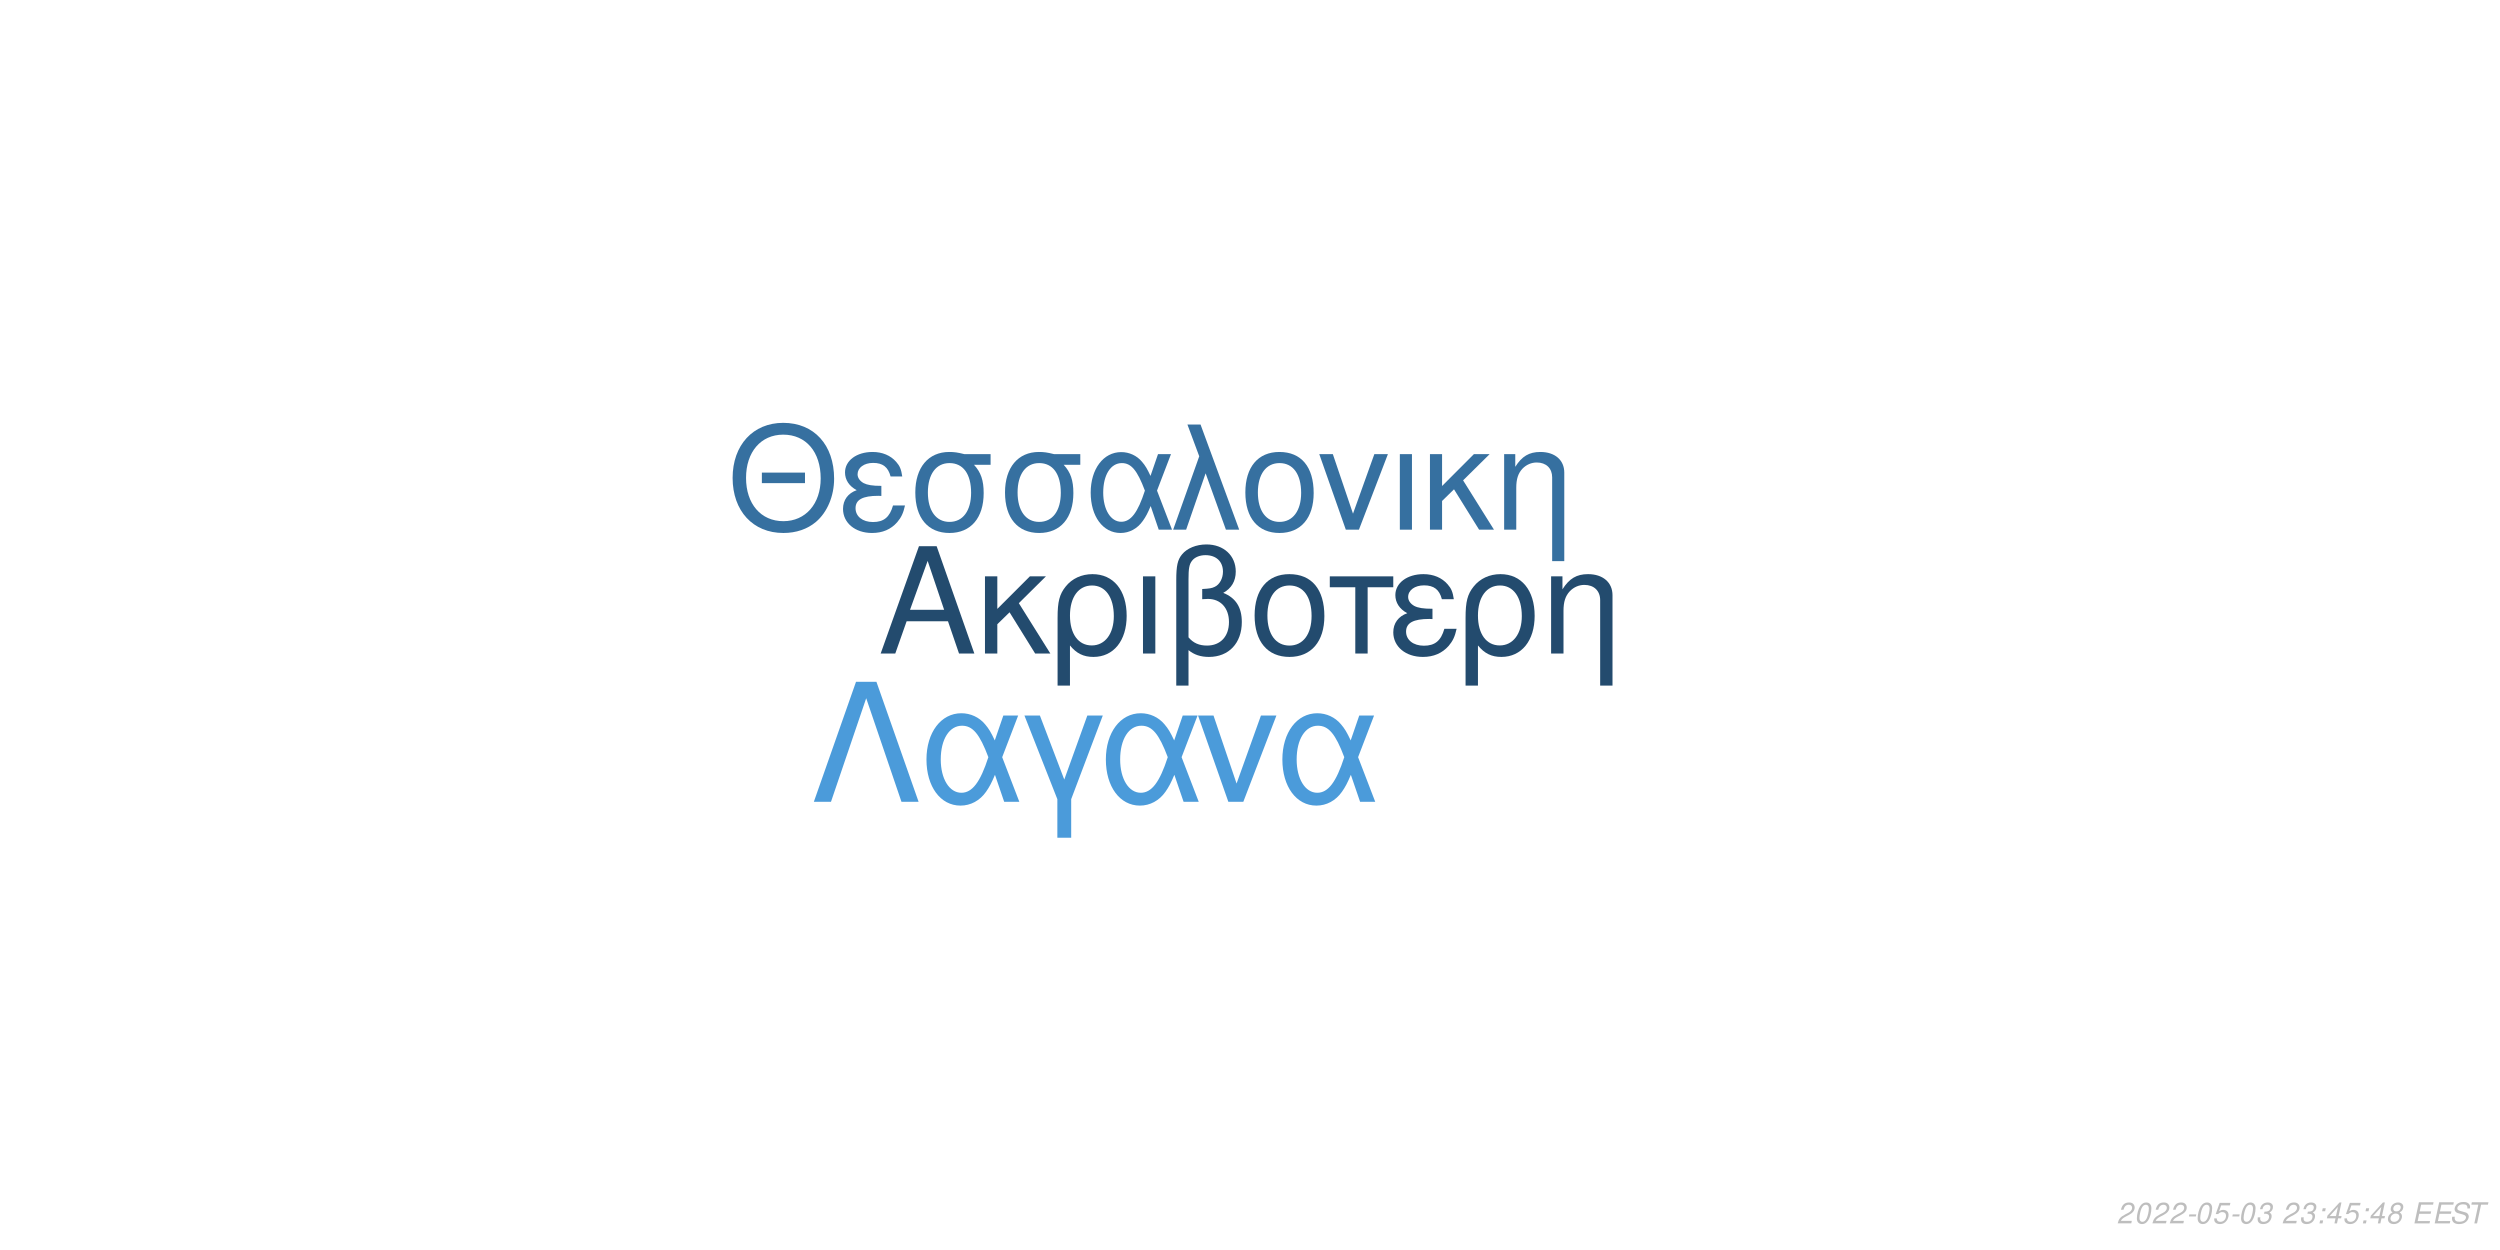
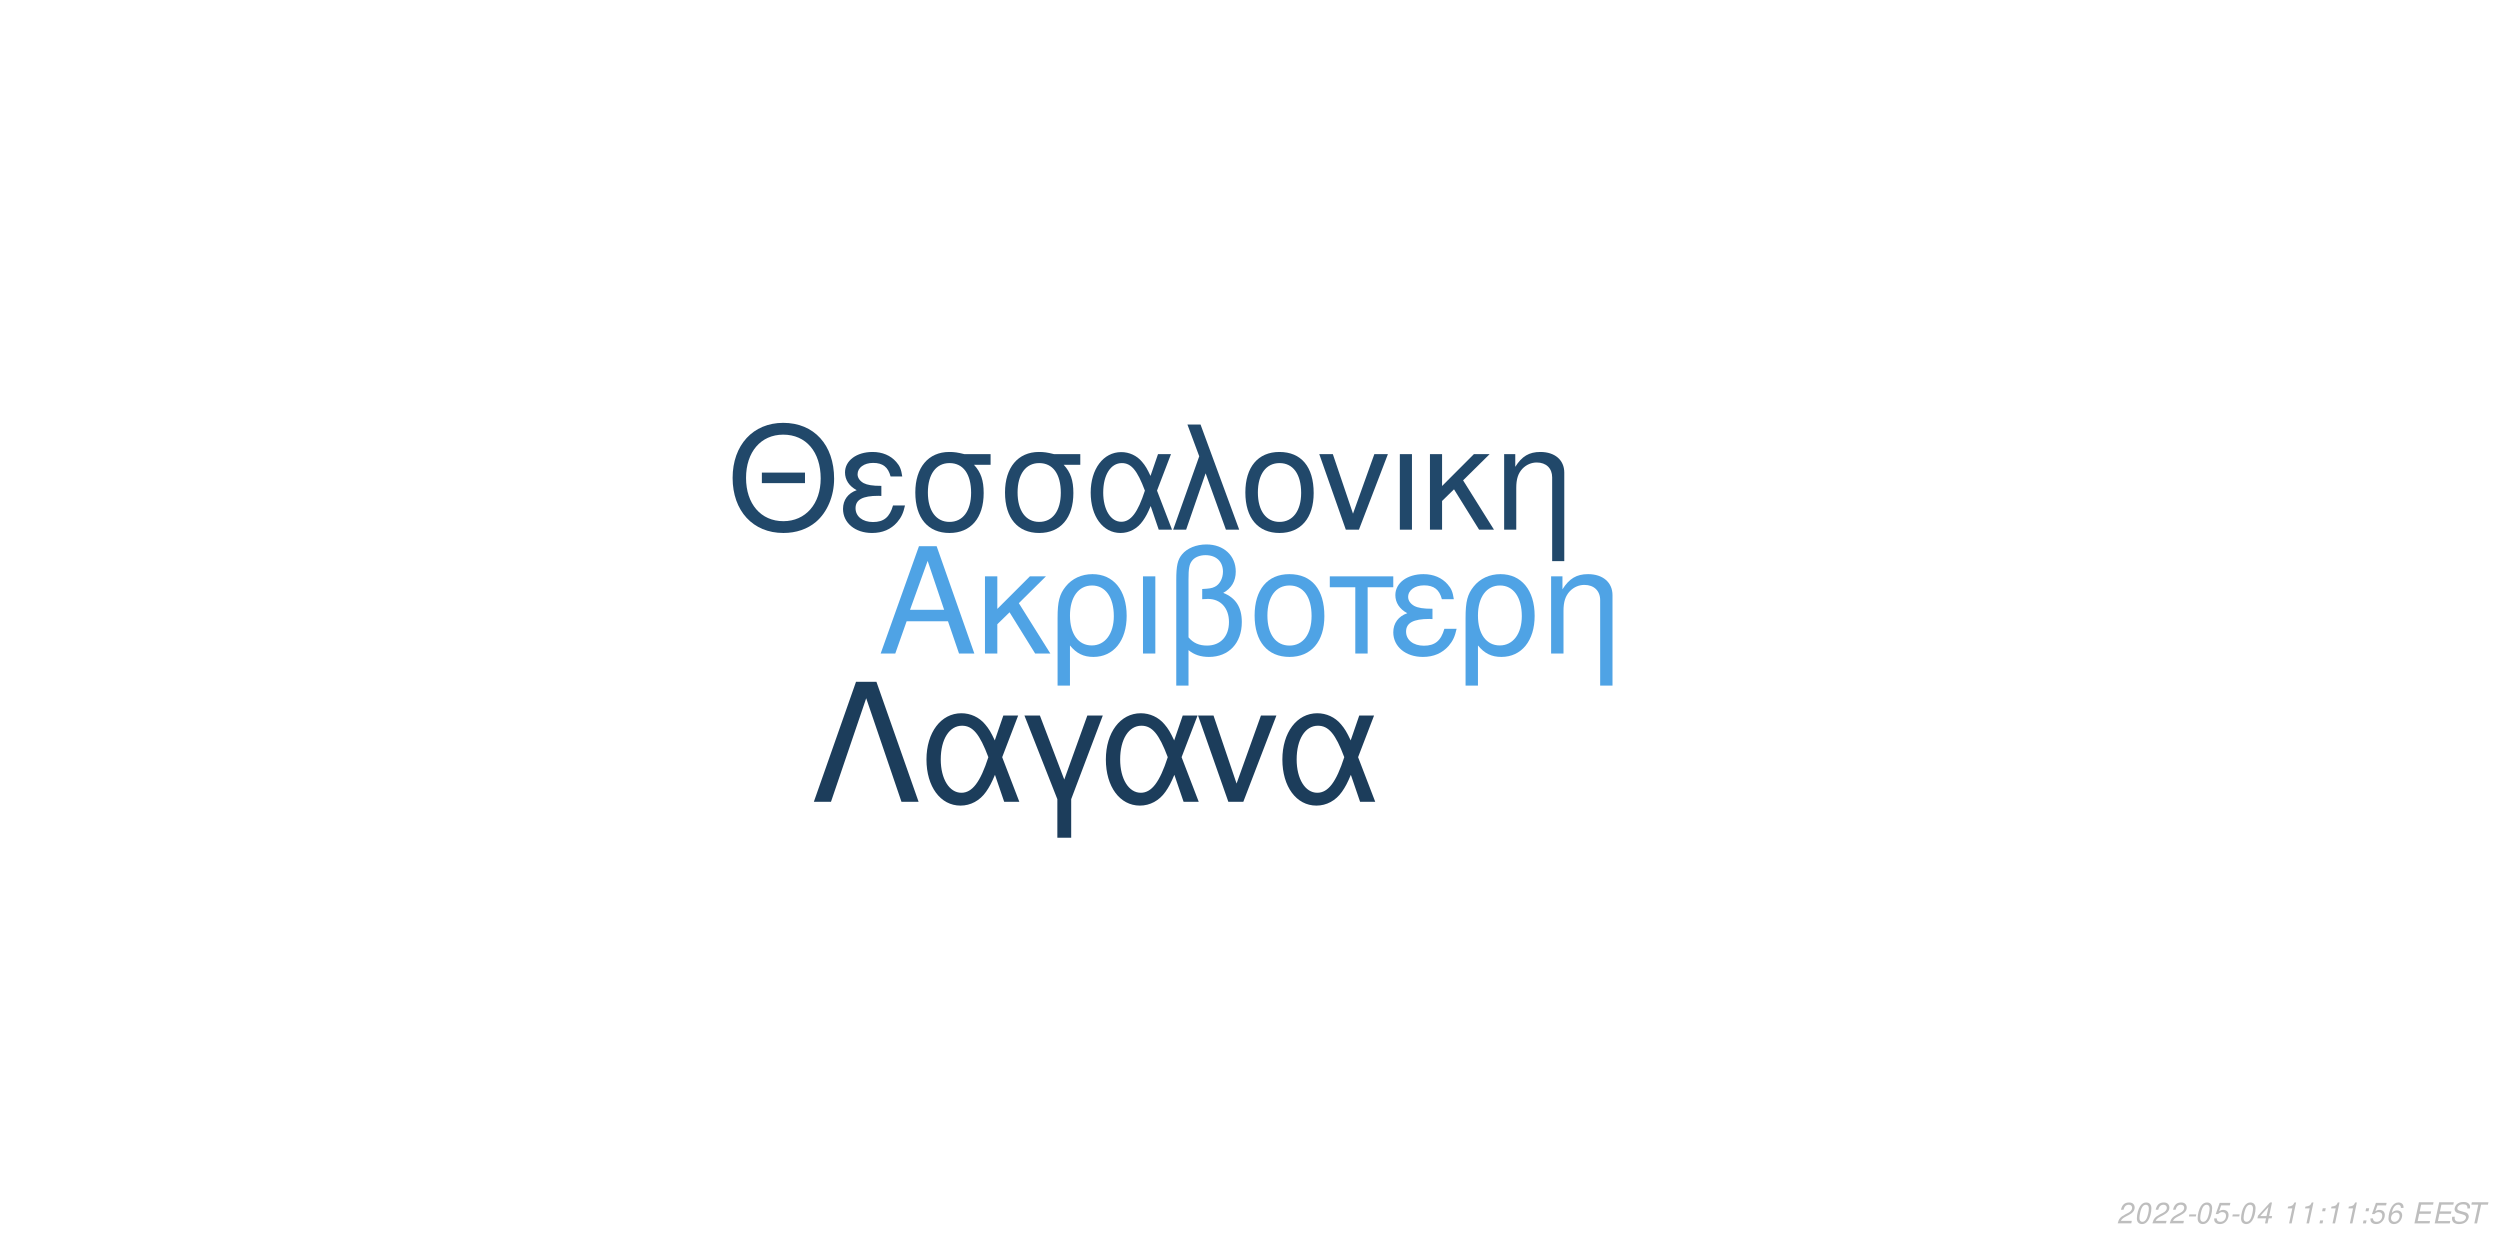
<svg xmlns="http://www.w3.org/2000/svg" xmlns:xlink="http://www.w3.org/1999/xlink" width="864pt" height="432pt" viewBox="0 0 864 432" version="1.1">
  <defs>
    <g>
      <symbol overflow="visible" id="glyph0-0">
        <path style="stroke:none;" d="" />
      </symbol>
      <symbol overflow="visible" id="glyph0-1">
        <path style="stroke:none;" d="M 24.125 -11.141 L 27.938 0 L 33.234 0 L 20.203 -37.094 L 14.094 -37.094 L 0.859 0 L 5.906 0 L 9.828 -11.141 Z M 22.797 -15.109 L 11 -15.109 L 17.094 -32.016 Z M 22.797 -15.109 " />
      </symbol>
      <symbol overflow="visible" id="glyph0-2">
        <path style="stroke:none;" d="M 7.172 -15.422 L 7.172 -26.672 L 2.906 -26.672 L 2.906 0 L 7.172 0 L 7.172 -10.125 L 11.406 -14.25 L 20.25 0 L 25.5 0 L 14.609 -17.406 L 23.969 -26.672 L 18.422 -26.672 Z M 7.172 -15.422 " />
      </symbol>
      <symbol overflow="visible" id="glyph0-3">
        <path style="stroke:none;" d="M 3 11.094 L 7.281 11.094 L 7.281 -2.797 C 9.516 -0.047 11.953 1.172 15.375 1.172 C 22.344 1.172 26.875 -4.422 26.875 -13.031 C 26.875 -21.891 22.297 -27.438 15.062 -27.438 C 11.297 -27.438 7.984 -25.906 5.797 -23.156 C 3.672 -20.516 3 -17.969 3 -12.359 Z M 14.906 -23.516 C 19.547 -23.516 22.438 -19.438 22.438 -12.922 C 22.438 -6.812 19.391 -2.797 14.812 -2.797 C 10.172 -2.797 7.281 -6.766 7.281 -13.125 C 7.281 -19.484 10.234 -23.516 14.906 -23.516 Z M 14.906 -23.516 " />
      </symbol>
      <symbol overflow="visible" id="glyph0-4">
        <path style="stroke:none;" d="M 3.516 0 L 7.781 0 L 7.781 -26.672 L 3.516 -26.672 Z M 3.516 0 " />
      </symbol>
      <symbol overflow="visible" id="glyph0-5">
        <path style="stroke:none;" d="M 4.016 11.094 L 8.25 11.094 L 8.25 -1.172 C 10.172 0.406 12.422 1.172 15.312 1.172 C 22.188 1.172 26.672 -3.609 26.672 -10.891 C 26.672 -15.984 24.578 -19.234 20.25 -20.969 C 23.109 -22.547 24.578 -25.031 24.578 -28.344 C 24.578 -33.844 20.406 -37.703 14.453 -37.703 C 10.938 -37.703 7.734 -36.391 6 -34.25 C 4.484 -32.422 4.016 -30.328 4.016 -25.391 Z M 8.25 -25.656 C 8.25 -29.359 8.5 -30.844 9.469 -32.062 C 10.375 -33.281 12.156 -34 14.094 -34 C 17.812 -34 20.156 -31.812 20.156 -28.297 C 20.156 -25.953 18.984 -23.812 17.297 -23.047 C 16.281 -22.547 15.469 -22.438 12.984 -22.297 L 12.984 -18.781 C 13.734 -18.828 14.344 -18.875 14.969 -18.875 C 19.344 -18.875 22.234 -15.719 22.234 -10.891 C 22.234 -5.906 19.281 -2.75 14.656 -2.75 C 11.953 -2.75 9.922 -3.609 8.25 -5.594 Z M 8.25 -25.656 " />
      </symbol>
      <symbol overflow="visible" id="glyph0-6">
        <path style="stroke:none;" d="M 14.094 -27.438 C 6.562 -27.438 2.094 -22.094 2.094 -13.125 C 2.094 -4.125 6.562 1.172 14.141 1.172 C 21.672 1.172 26.203 -4.172 26.203 -12.922 C 26.203 -22.188 21.828 -27.438 14.094 -27.438 Z M 14.141 -23.516 C 18.938 -23.516 21.781 -19.594 21.781 -12.984 C 21.781 -6.672 18.828 -2.75 14.141 -2.75 C 9.422 -2.75 6.516 -6.672 6.516 -13.125 C 6.516 -19.594 9.422 -23.516 14.141 -23.516 Z M 14.141 -23.516 " />
      </symbol>
      <symbol overflow="visible" id="glyph0-7">
        <path style="stroke:none;" d="M 7.891 0 L 12.156 0 L 12.156 -22.906 L 21.016 -22.906 L 21.016 -26.672 L -0.922 -26.672 L -0.922 -22.906 L 7.891 -22.906 Z M 7.891 0 " />
      </symbol>
      <symbol overflow="visible" id="glyph0-8">
        <path style="stroke:none;" d="M 14.562 -15.469 C 11.344 -15.469 9.562 -15.781 8.297 -16.438 C 6.922 -17.203 6.156 -18.328 6.156 -19.547 C 6.156 -21.891 8.453 -23.562 11.656 -23.562 C 15.062 -23.562 16.953 -22.094 17.812 -18.781 L 21.938 -18.781 C 21.578 -21.266 21.062 -22.5 19.797 -23.922 C 17.812 -26.203 14.906 -27.438 11.453 -27.438 C 5.797 -27.438 1.734 -24.375 1.734 -20.203 C 1.734 -17.609 3.156 -15.375 5.859 -13.938 C 2.797 -12.875 1.016 -10.484 1.016 -7.328 C 1.016 -2.391 5.297 1.172 11.25 1.172 C 14.969 1.172 17.906 -0.109 20.156 -2.641 C 21.578 -4.328 22.297 -5.797 22.906 -8.547 L 18.672 -8.547 C 17.5 -4.422 15.422 -2.703 11.609 -2.703 C 7.938 -2.703 5.438 -4.688 5.438 -7.578 C 5.438 -10.578 7.938 -11.953 13.484 -11.953 C 13.641 -11.953 14.094 -11.953 14.562 -11.906 Z M 14.562 -15.469 " />
      </symbol>
      <symbol overflow="visible" id="glyph0-9">
        <path style="stroke:none;" d="M 3.562 -26.672 L 3.562 0 L 7.844 0 L 7.844 -14.703 C 7.844 -17.906 8.5 -19.891 10.031 -21.531 C 11.406 -22.953 13.188 -23.719 15.062 -23.719 C 18.375 -23.719 20.516 -21.672 20.516 -18.469 L 20.516 11.094 L 24.781 11.094 L 24.781 -20.156 C 24.781 -24.578 21.469 -27.438 16.328 -27.438 C 12.359 -27.438 9.828 -25.906 7.484 -22.188 L 7.484 -26.672 Z M 3.562 -26.672 " />
      </symbol>
      <symbol overflow="visible" id="glyph1-0">
        <path style="stroke:none;" d="" />
      </symbol>
      <symbol overflow="visible" id="glyph1-1">
        <path style="stroke:none;" d="M 26.859 -19.734 L 11.953 -19.734 L 11.953 -16.094 L 26.859 -16.094 Z M 19.328 -36.922 C 8.922 -36.922 1.844 -29.25 1.844 -17.891 C 1.844 -6.484 8.875 1.141 19.391 1.141 C 23.812 1.141 27.703 -0.203 30.641 -2.688 C 34.578 -6.031 36.922 -11.656 36.922 -17.594 C 36.922 -29.297 30 -36.922 19.328 -36.922 Z M 19.328 -32.844 C 27.203 -32.844 32.281 -26.906 32.281 -17.688 C 32.281 -8.922 27.062 -2.938 19.391 -2.938 C 11.609 -2.938 6.484 -8.922 6.484 -17.891 C 6.484 -26.859 11.609 -32.844 19.328 -32.844 Z M 19.328 -32.844 " />
      </symbol>
      <symbol overflow="visible" id="glyph1-2">
        <path style="stroke:none;" d="M 14.25 -15.141 C 11.109 -15.141 9.375 -15.453 8.125 -16.094 C 6.781 -16.844 6.031 -17.938 6.031 -19.141 C 6.031 -21.422 8.266 -23.078 11.406 -23.078 C 14.75 -23.078 16.594 -21.625 17.438 -18.391 L 21.469 -18.391 C 21.125 -20.828 20.625 -22.031 19.391 -23.422 C 17.438 -25.656 14.594 -26.859 11.219 -26.859 C 5.688 -26.859 1.688 -23.875 1.688 -19.781 C 1.688 -17.234 3.094 -15.047 5.734 -13.656 C 2.734 -12.609 1 -10.266 1 -7.172 C 1 -2.344 5.188 1.141 11.016 1.141 C 14.656 1.141 17.547 -0.094 19.734 -2.594 C 21.125 -4.234 21.828 -5.688 22.422 -8.375 L 18.281 -8.375 C 17.141 -4.328 15.094 -2.641 11.359 -2.641 C 7.766 -2.641 5.328 -4.578 5.328 -7.422 C 5.328 -10.359 7.766 -11.703 13.203 -11.703 C 13.359 -11.703 13.797 -11.703 14.25 -11.656 Z M 14.25 -15.141 " />
      </symbol>
      <symbol overflow="visible" id="glyph1-3">
        <path style="stroke:none;" d="M 29 -26.109 L 19.938 -26.109 C 17.594 -26.703 16.438 -26.859 14.703 -26.859 C 7.469 -26.859 2.984 -21.469 2.984 -12.859 C 2.984 -4.031 7.375 1.141 14.797 1.141 C 22.172 1.141 26.609 -4.078 26.609 -12.656 C 26.609 -17.047 25.656 -19.828 23.266 -22.422 L 29 -22.422 Z M 14.797 -23.016 C 19.531 -23.016 22.266 -19.234 22.266 -12.75 C 22.266 -6.531 19.438 -2.688 14.797 -2.688 C 10.172 -2.688 7.328 -6.531 7.328 -12.859 C 7.328 -19.188 10.172 -23.016 14.797 -23.016 Z M 14.797 -23.016 " />
      </symbol>
      <symbol overflow="visible" id="glyph1-4">
        <path style="stroke:none;" d="M 29.344 -26.109 L 24.859 -26.109 L 22.266 -18.578 C 21.125 -21.031 20.484 -22.125 19.328 -23.469 C 17.547 -25.609 14.906 -26.812 12.156 -26.812 C 5.984 -26.812 1.594 -20.984 1.594 -12.812 C 1.594 -4.578 5.828 1.141 11.906 1.141 C 14.953 1.141 17.734 -0.344 19.625 -3.047 C 20.672 -4.531 21.281 -5.688 22.328 -8.172 L 25.109 0 L 29.703 0 L 24.516 -13.5 Z M 20.328 -13.5 C 17.891 -5.922 15.453 -2.734 12.156 -2.734 C 8.516 -2.734 5.922 -6.922 5.922 -12.812 C 5.922 -18.938 8.516 -23.016 12.359 -23.016 C 15.594 -23.016 17.688 -20.531 20.328 -13.5 Z M 20.328 -13.5 " />
      </symbol>
      <symbol overflow="visible" id="glyph1-5">
        <path style="stroke:none;" d="M 1.094 0 L 5.578 0 L 12.312 -19.484 L 19.328 0 L 23.922 0 L 10.562 -36.328 L 6.031 -36.328 L 10.109 -25.359 Z M 1.094 0 " />
      </symbol>
      <symbol overflow="visible" id="glyph1-6">
        <path style="stroke:none;" d="M 13.797 -26.859 C 6.422 -26.859 2.047 -21.625 2.047 -12.859 C 2.047 -4.031 6.422 1.141 13.859 1.141 C 21.234 1.141 25.656 -4.078 25.656 -12.656 C 25.656 -21.719 21.375 -26.859 13.797 -26.859 Z M 13.859 -23.016 C 18.531 -23.016 21.328 -19.188 21.328 -12.703 C 21.328 -6.531 18.438 -2.688 13.859 -2.688 C 9.219 -2.688 6.375 -6.531 6.375 -12.859 C 6.375 -19.188 9.219 -23.016 13.859 -23.016 Z M 13.859 -23.016 " />
      </symbol>
      <symbol overflow="visible" id="glyph1-7">
        <path style="stroke:none;" d="M 14.297 0 L 24.312 -26.109 L 19.625 -26.109 L 12.25 -5.531 L 5.281 -26.109 L 0.594 -26.109 L 9.766 0 Z M 14.297 0 " />
      </symbol>
      <symbol overflow="visible" id="glyph1-8">
        <path style="stroke:none;" d="M 3.438 0 L 7.625 0 L 7.625 -26.109 L 3.438 -26.109 Z M 3.438 0 " />
      </symbol>
      <symbol overflow="visible" id="glyph1-9">
        <path style="stroke:none;" d="M 7.031 -15.094 L 7.031 -26.109 L 2.844 -26.109 L 2.844 0 L 7.031 0 L 7.031 -9.922 L 11.156 -13.953 L 19.828 0 L 24.969 0 L 14.297 -17.047 L 23.469 -26.109 L 18.031 -26.109 Z M 7.031 -15.094 " />
      </symbol>
      <symbol overflow="visible" id="glyph1-10">
        <path style="stroke:none;" d="M 3.484 -26.109 L 3.484 0 L 7.672 0 L 7.672 -14.406 C 7.672 -17.547 8.328 -19.484 9.812 -21.078 C 11.156 -22.469 12.906 -23.219 14.75 -23.219 C 17.984 -23.219 20.078 -21.234 20.078 -18.094 L 20.078 10.859 L 24.266 10.859 L 24.266 -19.734 C 24.266 -24.062 21.031 -26.859 16 -26.859 C 12.109 -26.859 9.609 -25.359 7.328 -21.719 L 7.328 -26.109 Z M 3.484 -26.109 " />
      </symbol>
      <symbol overflow="visible" id="glyph2-0">
        <path style="stroke:none;" d="" />
      </symbol>
      <symbol overflow="visible" id="glyph2-1">
        <path style="stroke:none;" d="M 22.531 -41.484 L 15.484 -41.484 L 0.906 0 L 6.828 0 L 19 -35.797 L 31.188 0 L 37.109 0 Z M 22.531 -41.484 " />
      </symbol>
      <symbol overflow="visible" id="glyph2-2">
        <path style="stroke:none;" d="M 33.516 -29.812 L 28.391 -29.812 L 25.438 -21.219 C 24.125 -24.016 23.391 -25.266 22.078 -26.797 C 20.031 -29.25 17.016 -30.609 13.891 -30.609 C 6.828 -30.609 1.828 -23.953 1.828 -14.625 C 1.828 -5.234 6.656 1.312 13.594 1.312 C 17.078 1.312 20.266 -0.391 22.422 -3.469 C 23.609 -5.172 24.297 -6.484 25.5 -9.328 L 28.688 0 L 33.922 0 L 28 -15.422 Z M 23.219 -15.422 C 20.422 -6.766 17.641 -3.125 13.891 -3.125 C 9.734 -3.125 6.766 -7.906 6.766 -14.625 C 6.766 -21.625 9.734 -26.297 14.109 -26.297 C 17.812 -26.297 20.203 -23.453 23.219 -15.422 Z M 23.219 -15.422 " />
      </symbol>
      <symbol overflow="visible" id="glyph2-3">
        <path style="stroke:none;" d="M 12.062 12.406 L 16.844 12.406 L 16.844 -0.906 L 27.766 -29.812 L 22.422 -29.812 L 14.453 -7.688 L 6.031 -29.812 L 0.688 -29.812 L 12.062 -0.906 Z M 12.062 12.406 " />
      </symbol>
      <symbol overflow="visible" id="glyph2-4">
        <path style="stroke:none;" d="M 16.328 0 L 27.766 -29.812 L 22.422 -29.812 L 14 -6.312 L 6.031 -29.812 L 0.688 -29.812 L 11.156 0 Z M 16.328 0 " />
      </symbol>
      <symbol overflow="visible" id="glyph3-0">
        <path style="stroke:none;" d="" />
      </symbol>
      <symbol overflow="visible" id="glyph3-1">
        <path style="stroke:none;" d="M 5.234 -0.875 L 1.469 -0.875 C 1.641 -1.375 2.203 -1.891 3.109 -2.344 L 4.234 -2.938 C 5.562 -3.625 6.219 -4.469 6.219 -5.484 C 6.219 -5.938 6.062 -6.359 5.797 -6.656 C 5.469 -7.047 4.984 -7.234 4.312 -7.234 C 2.766 -7.234 1.891 -6.453 1.484 -4.734 L 2.375 -4.734 C 2.484 -5.188 2.609 -5.484 2.797 -5.75 C 3.094 -6.203 3.609 -6.453 4.188 -6.453 C 4.891 -6.453 5.344 -6.031 5.344 -5.375 C 5.344 -4.703 4.859 -4.094 4.016 -3.656 L 2.984 -3.125 C 1.234 -2.188 0.797 -1.656 0.344 -0.016 L 5.047 -0.016 Z M 5.234 -0.875 " />
      </symbol>
      <symbol overflow="visible" id="glyph3-2">
        <path style="stroke:none;" d="M 4.203 -7.234 C 3.375 -7.234 2.688 -6.812 2.125 -5.984 C 1.484 -5.047 0.984 -3.188 0.984 -1.734 C 0.984 -1.109 1.172 -0.562 1.484 -0.266 C 1.797 0.047 2.281 0.234 2.766 0.234 C 3.625 0.234 4.281 -0.156 4.859 -1.016 C 5.516 -1.953 6 -3.797 6 -5.266 C 6 -6.5 5.328 -7.234 4.203 -7.234 Z M 4.094 -6.453 C 4.734 -6.453 5.125 -5.984 5.125 -5.156 C 5.125 -4.203 4.781 -2.625 4.406 -1.812 C 3.984 -0.938 3.516 -0.547 2.875 -0.547 C 2.25 -0.547 1.875 -1.031 1.875 -1.828 C 1.875 -2.797 2.203 -4.344 2.594 -5.203 C 2.984 -6.047 3.453 -6.453 4.094 -6.453 Z M 4.094 -6.453 " />
      </symbol>
      <symbol overflow="visible" id="glyph3-3">
        <path style="stroke:none;" d="M 3.516 -3.125 L 1.125 -3.125 L 0.969 -2.406 L 3.359 -2.406 Z M 3.516 -3.125 " />
      </symbol>
      <symbol overflow="visible" id="glyph3-4">
        <path style="stroke:none;" d="M 6.297 -7.094 L 2.594 -7.094 L 1.234 -3.234 L 2.047 -3.234 C 2.656 -3.766 2.938 -3.906 3.531 -3.906 C 4.328 -3.906 4.797 -3.453 4.797 -2.688 C 4.797 -1.438 3.969 -0.547 2.828 -0.547 C 2.031 -0.547 1.609 -0.938 1.578 -1.734 L 0.703 -1.734 L 0.703 -1.516 C 0.703 -0.938 0.844 -0.547 1.188 -0.266 C 1.562 0.062 2.078 0.234 2.703 0.234 C 3.656 0.234 4.391 -0.156 4.984 -0.922 C 5.422 -1.5 5.672 -2.234 5.672 -2.953 C 5.672 -4 4.938 -4.672 3.812 -4.672 C 3.328 -4.672 2.906 -4.547 2.406 -4.234 L 3.109 -6.219 L 6.109 -6.219 Z M 6.297 -7.094 " />
      </symbol>
      <symbol overflow="visible" id="glyph3-5">
-         <path style="stroke:none;" d="M 2.922 -3.312 C 3.125 -3.344 3.234 -3.344 3.375 -3.344 C 4.203 -3.344 4.688 -3 4.688 -2.406 C 4.688 -1.312 3.906 -0.547 2.781 -0.547 C 2.047 -0.547 1.594 -0.938 1.594 -1.562 C 1.594 -1.719 1.609 -1.844 1.656 -2.094 L 0.766 -2.094 C 0.734 -1.797 0.719 -1.641 0.719 -1.469 C 0.719 -0.375 1.406 0.234 2.641 0.234 C 3.547 0.234 4.297 -0.078 4.812 -0.656 C 5.266 -1.156 5.562 -1.875 5.562 -2.547 C 5.562 -3.125 5.344 -3.453 4.797 -3.734 C 5.641 -4.234 6.016 -4.844 6.016 -5.734 C 6.016 -6.656 5.312 -7.234 4.203 -7.234 C 3.375 -7.234 2.672 -6.938 2.188 -6.375 C 1.891 -6.031 1.703 -5.641 1.516 -4.906 L 2.391 -4.906 C 2.5 -5.359 2.594 -5.594 2.734 -5.812 C 3.047 -6.234 3.516 -6.453 4.078 -6.453 C 4.734 -6.453 5.141 -6.125 5.141 -5.578 C 5.141 -5.188 5.016 -4.797 4.797 -4.547 C 4.516 -4.234 4 -4.062 3.266 -4.062 L 3.078 -4.062 Z M 2.922 -3.312 " />
+         <path style="stroke:none;" d="M 3.625 -1.75 L 3.266 0 L 4.141 0 L 4.516 -1.75 L 5.562 -1.75 L 5.734 -2.531 L 4.688 -2.531 L 5.688 -7.234 L 5.016 -7.234 L 0.844 -2.672 L 0.641 -1.75 Z M 3.797 -2.531 L 1.594 -2.531 L 4.469 -5.703 Z M 3.797 -2.531 " />
      </symbol>
      <symbol overflow="visible" id="glyph3-6">
        <path style="stroke:none;" d="" />
      </symbol>
      <symbol overflow="visible" id="glyph3-7">
+         <path style="stroke:none;" d="M 3.703 -5.188 L 2.594 0 L 3.469 0 L 5.016 -7.234 L 4.438 -7.234 C 3.906 -6.156 3.688 -6.016 2.234 -5.812 L 2.109 -5.188 Z M 3.703 -5.188 " />
+       </symbol>
+       <symbol overflow="visible" id="glyph3-8">
        <path style="stroke:none;" d="M 2.359 -1.031 L 1.312 -1.031 L 1.094 0 L 2.141 0 Z M 3.266 -5.234 L 2.219 -5.234 L 2 -4.203 L 3.047 -4.203 Z M 3.266 -5.234 " />
      </symbol>
-       <symbol overflow="visible" id="glyph3-8">
-         <path style="stroke:none;" d="M 3.625 -1.75 L 3.266 0 L 4.141 0 L 4.516 -1.75 L 5.562 -1.75 L 5.734 -2.531 L 4.688 -2.531 L 5.688 -7.234 L 5.016 -7.234 L 0.844 -2.672 L 0.641 -1.75 Z M 3.797 -2.531 L 1.594 -2.531 L 4.469 -5.703 Z M 3.797 -2.531 " />
-       </symbol>
      <symbol overflow="visible" id="glyph3-9">
-         <path style="stroke:none;" d="M 4.766 -3.797 C 5.078 -3.969 5.234 -4.078 5.438 -4.234 C 5.812 -4.594 6.062 -5.172 6.062 -5.734 C 6.062 -6.625 5.344 -7.234 4.266 -7.234 C 2.812 -7.234 1.703 -6.219 1.703 -4.875 C 1.703 -4.406 1.875 -4.125 2.359 -3.812 C 1.297 -3.312 0.75 -2.516 0.75 -1.469 C 0.75 -0.438 1.547 0.234 2.812 0.234 C 3.656 0.234 4.359 -0.094 4.938 -0.734 C 5.359 -1.234 5.609 -1.859 5.609 -2.438 C 5.609 -3.047 5.312 -3.516 4.766 -3.797 Z M 4.109 -6.453 C 4.797 -6.453 5.188 -6.125 5.188 -5.578 C 5.188 -5.266 5.062 -4.922 4.859 -4.672 C 4.562 -4.312 4.188 -4.156 3.656 -4.156 C 2.984 -4.156 2.594 -4.453 2.594 -4.984 C 2.594 -5.859 3.203 -6.453 4.109 -6.453 Z M 3.453 -3.406 C 4.234 -3.406 4.734 -2.984 4.734 -2.312 C 4.734 -1.312 3.922 -0.547 2.875 -0.547 C 2.125 -0.547 1.625 -0.969 1.625 -1.625 C 1.625 -2.609 2.438 -3.406 3.453 -3.406 Z M 3.453 -3.406 " />
+         <path style="stroke:none;" d="M 6.125 -5.344 L 6.141 -5.625 C 6.141 -6.609 5.453 -7.234 4.391 -7.234 C 3.438 -7.234 2.641 -6.719 2.016 -5.703 C 1.422 -4.781 0.938 -2.953 0.938 -1.688 C 0.938 -0.516 1.688 0.234 2.859 0.234 C 3.703 0.234 4.438 -0.156 5 -0.875 C 5.406 -1.422 5.672 -2.156 5.672 -2.766 C 5.672 -3.812 4.969 -4.5 3.906 -4.5 C 3.234 -4.5 2.672 -4.234 2.094 -3.625 C 2.406 -5.375 3.234 -6.453 4.25 -6.453 C 4.703 -6.453 5.062 -6.234 5.172 -5.844 C 5.203 -5.719 5.234 -5.578 5.25 -5.344 Z M 3.656 -3.734 C 4.344 -3.734 4.797 -3.281 4.797 -2.625 C 4.797 -1.469 3.984 -0.547 2.984 -0.547 C 2.297 -0.547 1.812 -1.047 1.812 -1.766 C 1.812 -2.859 2.625 -3.734 3.656 -3.734 Z M 3.656 -3.734 " />
      </symbol>
      <symbol overflow="visible" id="glyph3-10">
        <path style="stroke:none;" d="M 2.547 -3.312 L 6.5 -3.312 L 6.688 -4.141 L 2.719 -4.141 L 3.219 -6.469 L 7.344 -6.469 L 7.516 -7.297 L 2.453 -7.297 L 0.906 0 L 6.125 0 L 6.297 -0.812 L 2.016 -0.812 Z M 2.547 -3.312 " />
      </symbol>
      <symbol overflow="visible" id="glyph3-11">
        <path style="stroke:none;" d="M 7.062 -5.156 C 7.125 -5.438 7.141 -5.562 7.141 -5.703 C 7.141 -6.156 6.938 -6.594 6.594 -6.891 C 6.188 -7.25 5.656 -7.406 4.875 -7.406 C 3.844 -7.406 3.047 -7.125 2.5 -6.562 C 2.094 -6.141 1.781 -5.438 1.781 -4.922 C 1.781 -4.297 2.219 -3.766 2.891 -3.562 L 4.594 -3.094 C 5.406 -2.859 5.734 -2.578 5.734 -2.094 C 5.734 -1.781 5.547 -1.406 5.266 -1.141 C 4.844 -0.766 4.266 -0.578 3.453 -0.578 C 2.328 -0.578 1.812 -0.984 1.812 -1.906 C 1.812 -2.047 1.812 -2.125 1.844 -2.312 L 0.984 -2.312 C 0.906 -2.062 0.891 -1.906 0.891 -1.688 C 0.891 -0.484 1.797 0.234 3.297 0.234 C 4.359 0.234 5.234 -0.062 5.812 -0.609 C 6.344 -1.078 6.688 -1.797 6.688 -2.375 C 6.688 -2.641 6.609 -2.906 6.453 -3.156 C 6.234 -3.5 5.938 -3.703 5.469 -3.828 L 3.75 -4.312 C 2.984 -4.547 2.734 -4.734 2.734 -5.188 C 2.734 -5.547 2.875 -5.844 3.188 -6.109 C 3.547 -6.438 4.031 -6.594 4.703 -6.594 C 5.266 -6.594 5.688 -6.484 5.906 -6.297 C 6.094 -6.125 6.219 -5.797 6.219 -5.516 C 6.219 -5.422 6.203 -5.344 6.188 -5.156 Z M 7.062 -5.156 " />
      </symbol>
      <symbol overflow="visible" id="glyph3-12">
        <path style="stroke:none;" d="M 4.938 -6.469 L 7.312 -6.469 L 7.484 -7.297 L 1.75 -7.297 L 1.578 -6.469 L 3.984 -6.469 L 2.609 0 L 3.547 0 Z M 4.938 -6.469 " />
      </symbol>
    </g>
  </defs>
  <g id="surface1">
    <rect x="0" y="0" width="864" height="432" style="fill:rgb(100%,100%,100%);fill-opacity:1;stroke:none;" />
-     <g style="fill:rgb(13.725%,29.412%,43.137%);fill-opacity:1;">
+     <g style="fill:rgb(30.98%,63.922%,89.804%);fill-opacity:1;">
      <use xlink:href="#glyph0-1" x="303.5" y="225.861" />
      <use xlink:href="#glyph0-2" x="337.5" y="225.861" />
      <use xlink:href="#glyph0-3" x="362.5" y="225.861" />
      <use xlink:href="#glyph0-4" x="391.5" y="225.861" />
      <use xlink:href="#glyph0-5" x="402.5" y="225.861" />
      <use xlink:href="#glyph0-6" x="431.5" y="225.861" />
      <use xlink:href="#glyph0-7" x="460.5" y="225.861" />
      <use xlink:href="#glyph0-8" x="480.5" y="225.861" />
      <use xlink:href="#glyph0-3" x="503.5" y="225.861" />
      <use xlink:href="#glyph0-9" x="532.5" y="225.861" />
    </g>
-     <g style="fill:rgb(21.176%,43.922%,62.745%);fill-opacity:1;">
+     <g style="fill:rgb(12.941%,28.235%,41.569%);fill-opacity:1;">
      <use xlink:href="#glyph1-1" x="251.348" y="183.058" />
      <use xlink:href="#glyph1-2" x="290.348" y="183.058" />
      <use xlink:href="#glyph1-3" x="313.348" y="183.058" />
      <use xlink:href="#glyph1-3" x="344.348" y="183.058" />
      <use xlink:href="#glyph1-4" x="375.348" y="183.058" />
      <use xlink:href="#glyph1-5" x="404.348" y="183.058" />
      <use xlink:href="#glyph1-6" x="428.348" y="183.058" />
      <use xlink:href="#glyph1-7" x="455.348" y="183.058" />
      <use xlink:href="#glyph1-8" x="480.348" y="183.058" />
      <use xlink:href="#glyph1-9" x="491.348" y="183.058" />
      <use xlink:href="#glyph1-10" x="516.348" y="183.058" />
    </g>
-     <g style="fill:rgb(29.412%,60.784%,85.49%);fill-opacity:1;">
+     <g style="fill:rgb(10.98%,23.922%,35.686%);fill-opacity:1;">
      <use xlink:href="#glyph2-1" x="280.359" y="277.105" />
      <use xlink:href="#glyph2-2" x="318.359" y="277.105" />
      <use xlink:href="#glyph2-3" x="353.359" y="277.105" />
      <use xlink:href="#glyph2-2" x="380.359" y="277.105" />
      <use xlink:href="#glyph2-4" x="413.359" y="277.105" />
      <use xlink:href="#glyph2-2" x="441.359" y="277.105" />
    </g>
    <g style="fill:rgb(74.51%,74.51%,74.51%);fill-opacity:1;">
      <use xlink:href="#glyph3-1" x="731.52" y="422.81" />
      <use xlink:href="#glyph3-2" x="737.52" y="422.81" />
      <use xlink:href="#glyph3-1" x="743.52" y="422.81" />
      <use xlink:href="#glyph3-1" x="749.52" y="422.81" />
      <use xlink:href="#glyph3-3" x="755.52" y="422.81" />
      <use xlink:href="#glyph3-2" x="758.52" y="422.81" />
      <use xlink:href="#glyph3-4" x="764.52" y="422.81" />
      <use xlink:href="#glyph3-3" x="770.52" y="422.81" />
      <use xlink:href="#glyph3-2" x="773.52" y="422.81" />
      <use xlink:href="#glyph3-5" x="779.52" y="422.81" />
      <use xlink:href="#glyph3-6" x="785.52" y="422.81" />
-       <use xlink:href="#glyph3-1" x="788.52" y="422.81" />
-       <use xlink:href="#glyph3-5" x="794.52" y="422.81" />
-       <use xlink:href="#glyph3-7" x="800.52" y="422.81" />
-       <use xlink:href="#glyph3-8" x="803.52" y="422.81" />
-       <use xlink:href="#glyph3-4" x="809.52" y="422.81" />
-       <use xlink:href="#glyph3-7" x="815.52" y="422.81" />
-       <use xlink:href="#glyph3-8" x="818.52" y="422.81" />
+       <use xlink:href="#glyph3-7" x="788.52" y="422.81" />
+       <use xlink:href="#glyph3-7" x="794.52" y="422.81" />
+       <use xlink:href="#glyph3-8" x="800.52" y="422.81" />
+       <use xlink:href="#glyph3-7" x="803.52" y="422.81" />
+       <use xlink:href="#glyph3-7" x="809.52" y="422.81" />
+       <use xlink:href="#glyph3-8" x="815.52" y="422.81" />
+       <use xlink:href="#glyph3-4" x="818.52" y="422.81" />
      <use xlink:href="#glyph3-9" x="824.52" y="422.81" />
      <use xlink:href="#glyph3-6" x="830.52" y="422.81" />
      <use xlink:href="#glyph3-10" x="833.52" y="422.81" />
      <use xlink:href="#glyph3-10" x="840.52" y="422.81" />
      <use xlink:href="#glyph3-11" x="846.52" y="422.81" />
      <use xlink:href="#glyph3-12" x="852.52" y="422.81" />
    </g>
  </g>
</svg>
